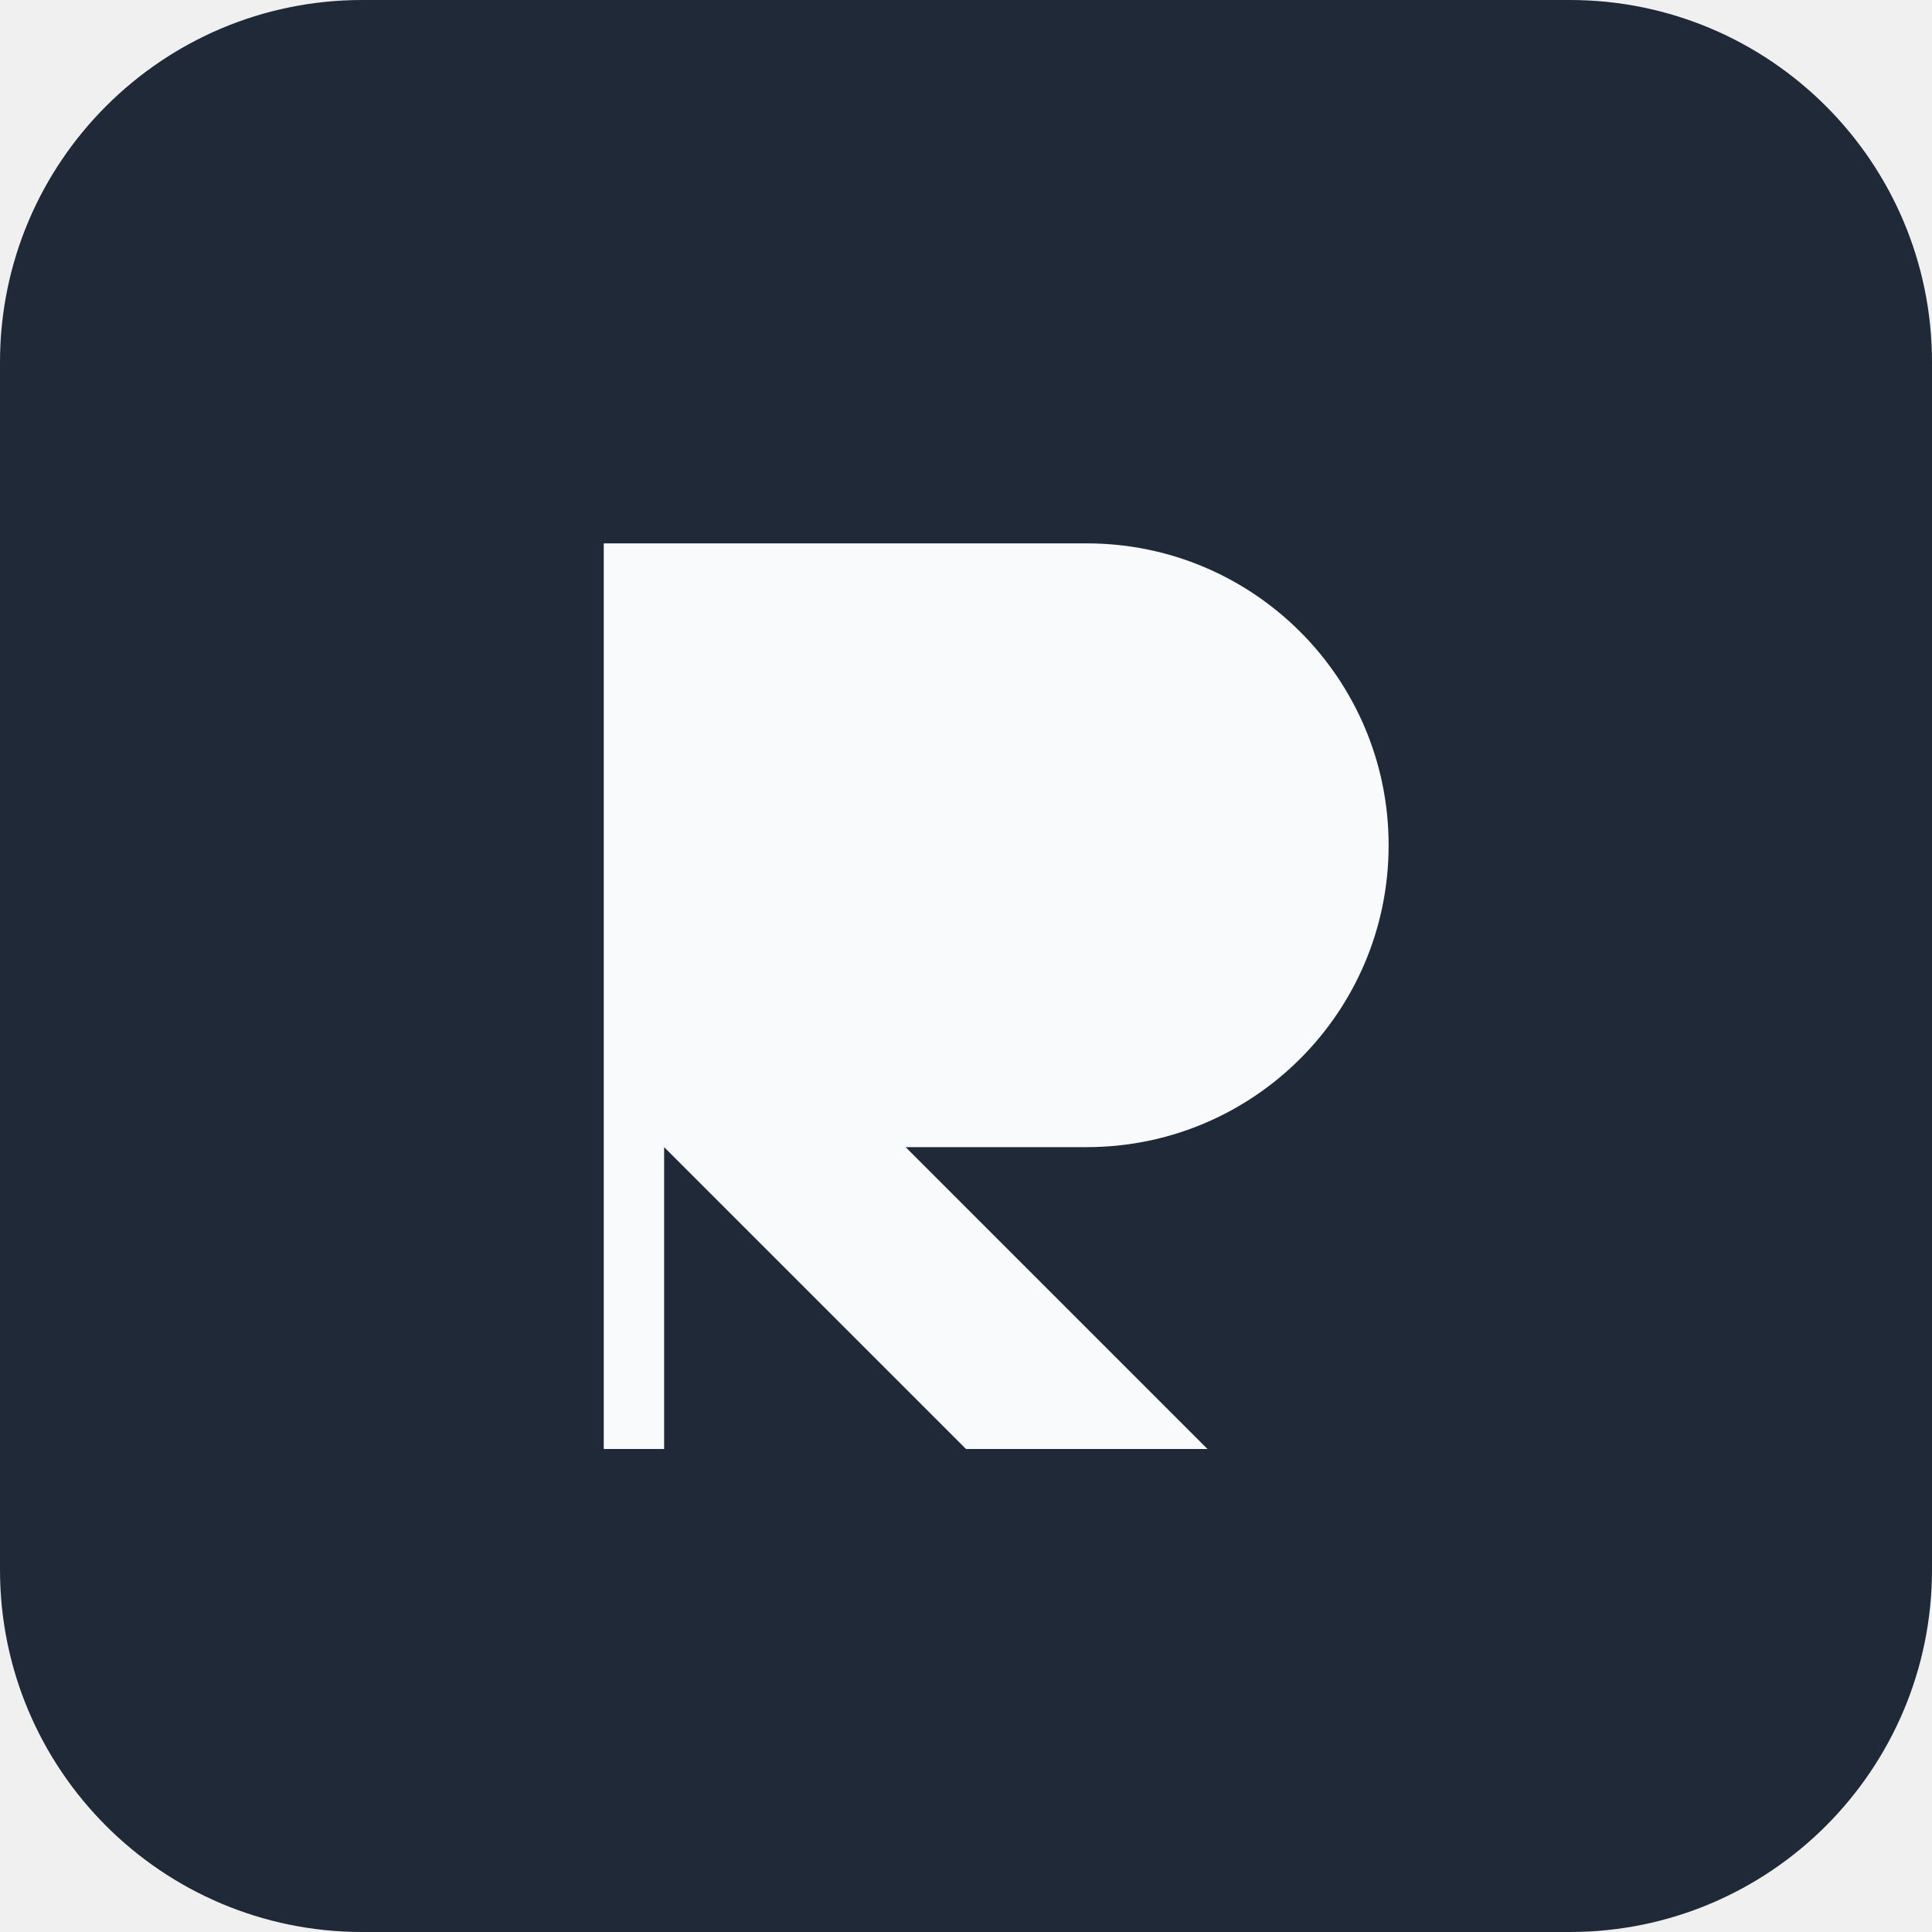
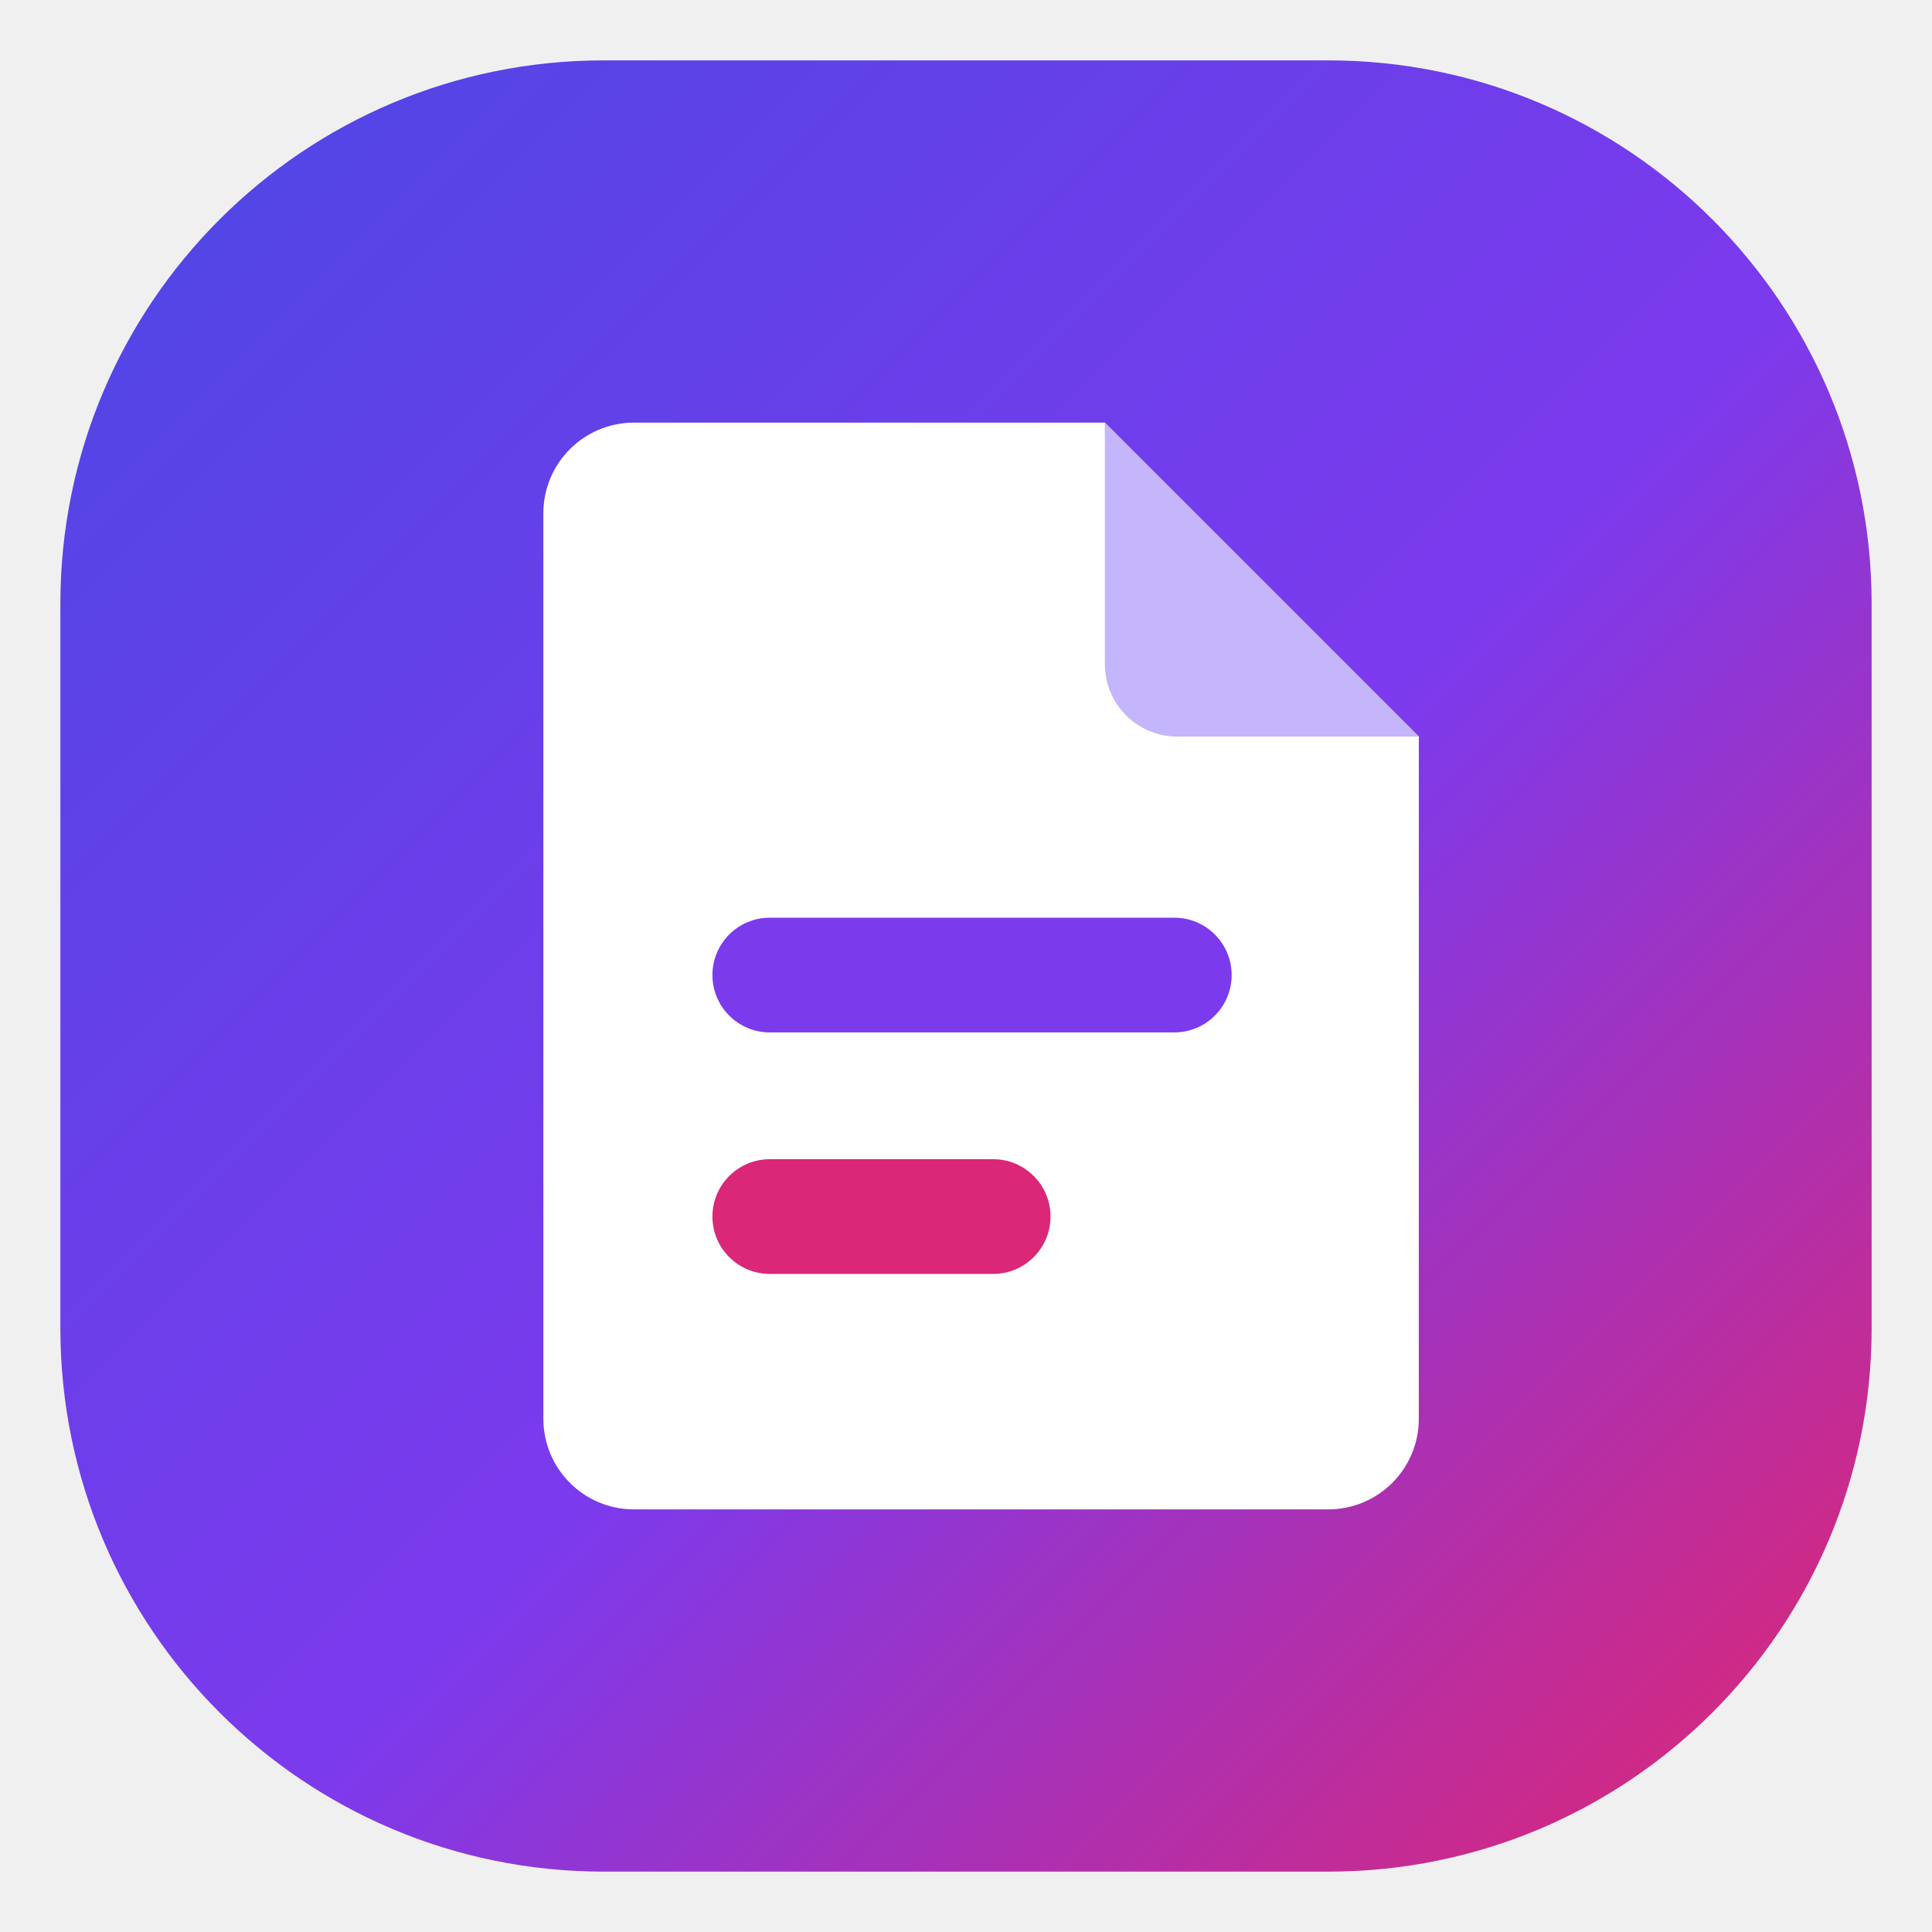
<svg xmlns="http://www.w3.org/2000/svg" viewBox="0 0 32 32">
-   <rect width="32" height="32" rx="6" fill="#1f2937" />
-   <path d="M10 9h8a5 5 0 0 1 0 10h-3l5 5h-4l-5-5v5h-1z" fill="#f9fafb" />
+   <defs>
+     <linearGradient id="t" x1="2" y1="2" x2="30" y2="30" gradientUnits="userSpaceOnUse">
+       <stop offset="0" stop-color="#4f46e5" />
+       <stop offset=".55" stop-color="#7c3aed" />
+       <stop offset="1" stop-color="#db2777" />
+     </linearGradient>
+   </defs>
+   <rect x="1" y="1" width="30" height="30" rx="9" fill="url(#t)" />
+   <path d="M10.5 7h7.8l5.2 5.2v11.3a1.5 1.5 0 0 1-1.5 1.5H10.5A1.5 1.5 0 0 1 9 23.5v-15A1.5 1.5 0 0 1 10.5 7Z" fill="#fff" />
+   <path d="M18.3 7v4a1.2 1.2 0 0 0 1.2 1.2h4Z" fill="#c4b5fd" />
+   <rect x="11.8" y="15.2" width="8.6" height="1.9" rx=".95" fill="#7c3aed" />
+   <rect x="11.8" y="19.2" width="5.6" height="1.9" rx=".95" fill="#db2777" />
</svg>
